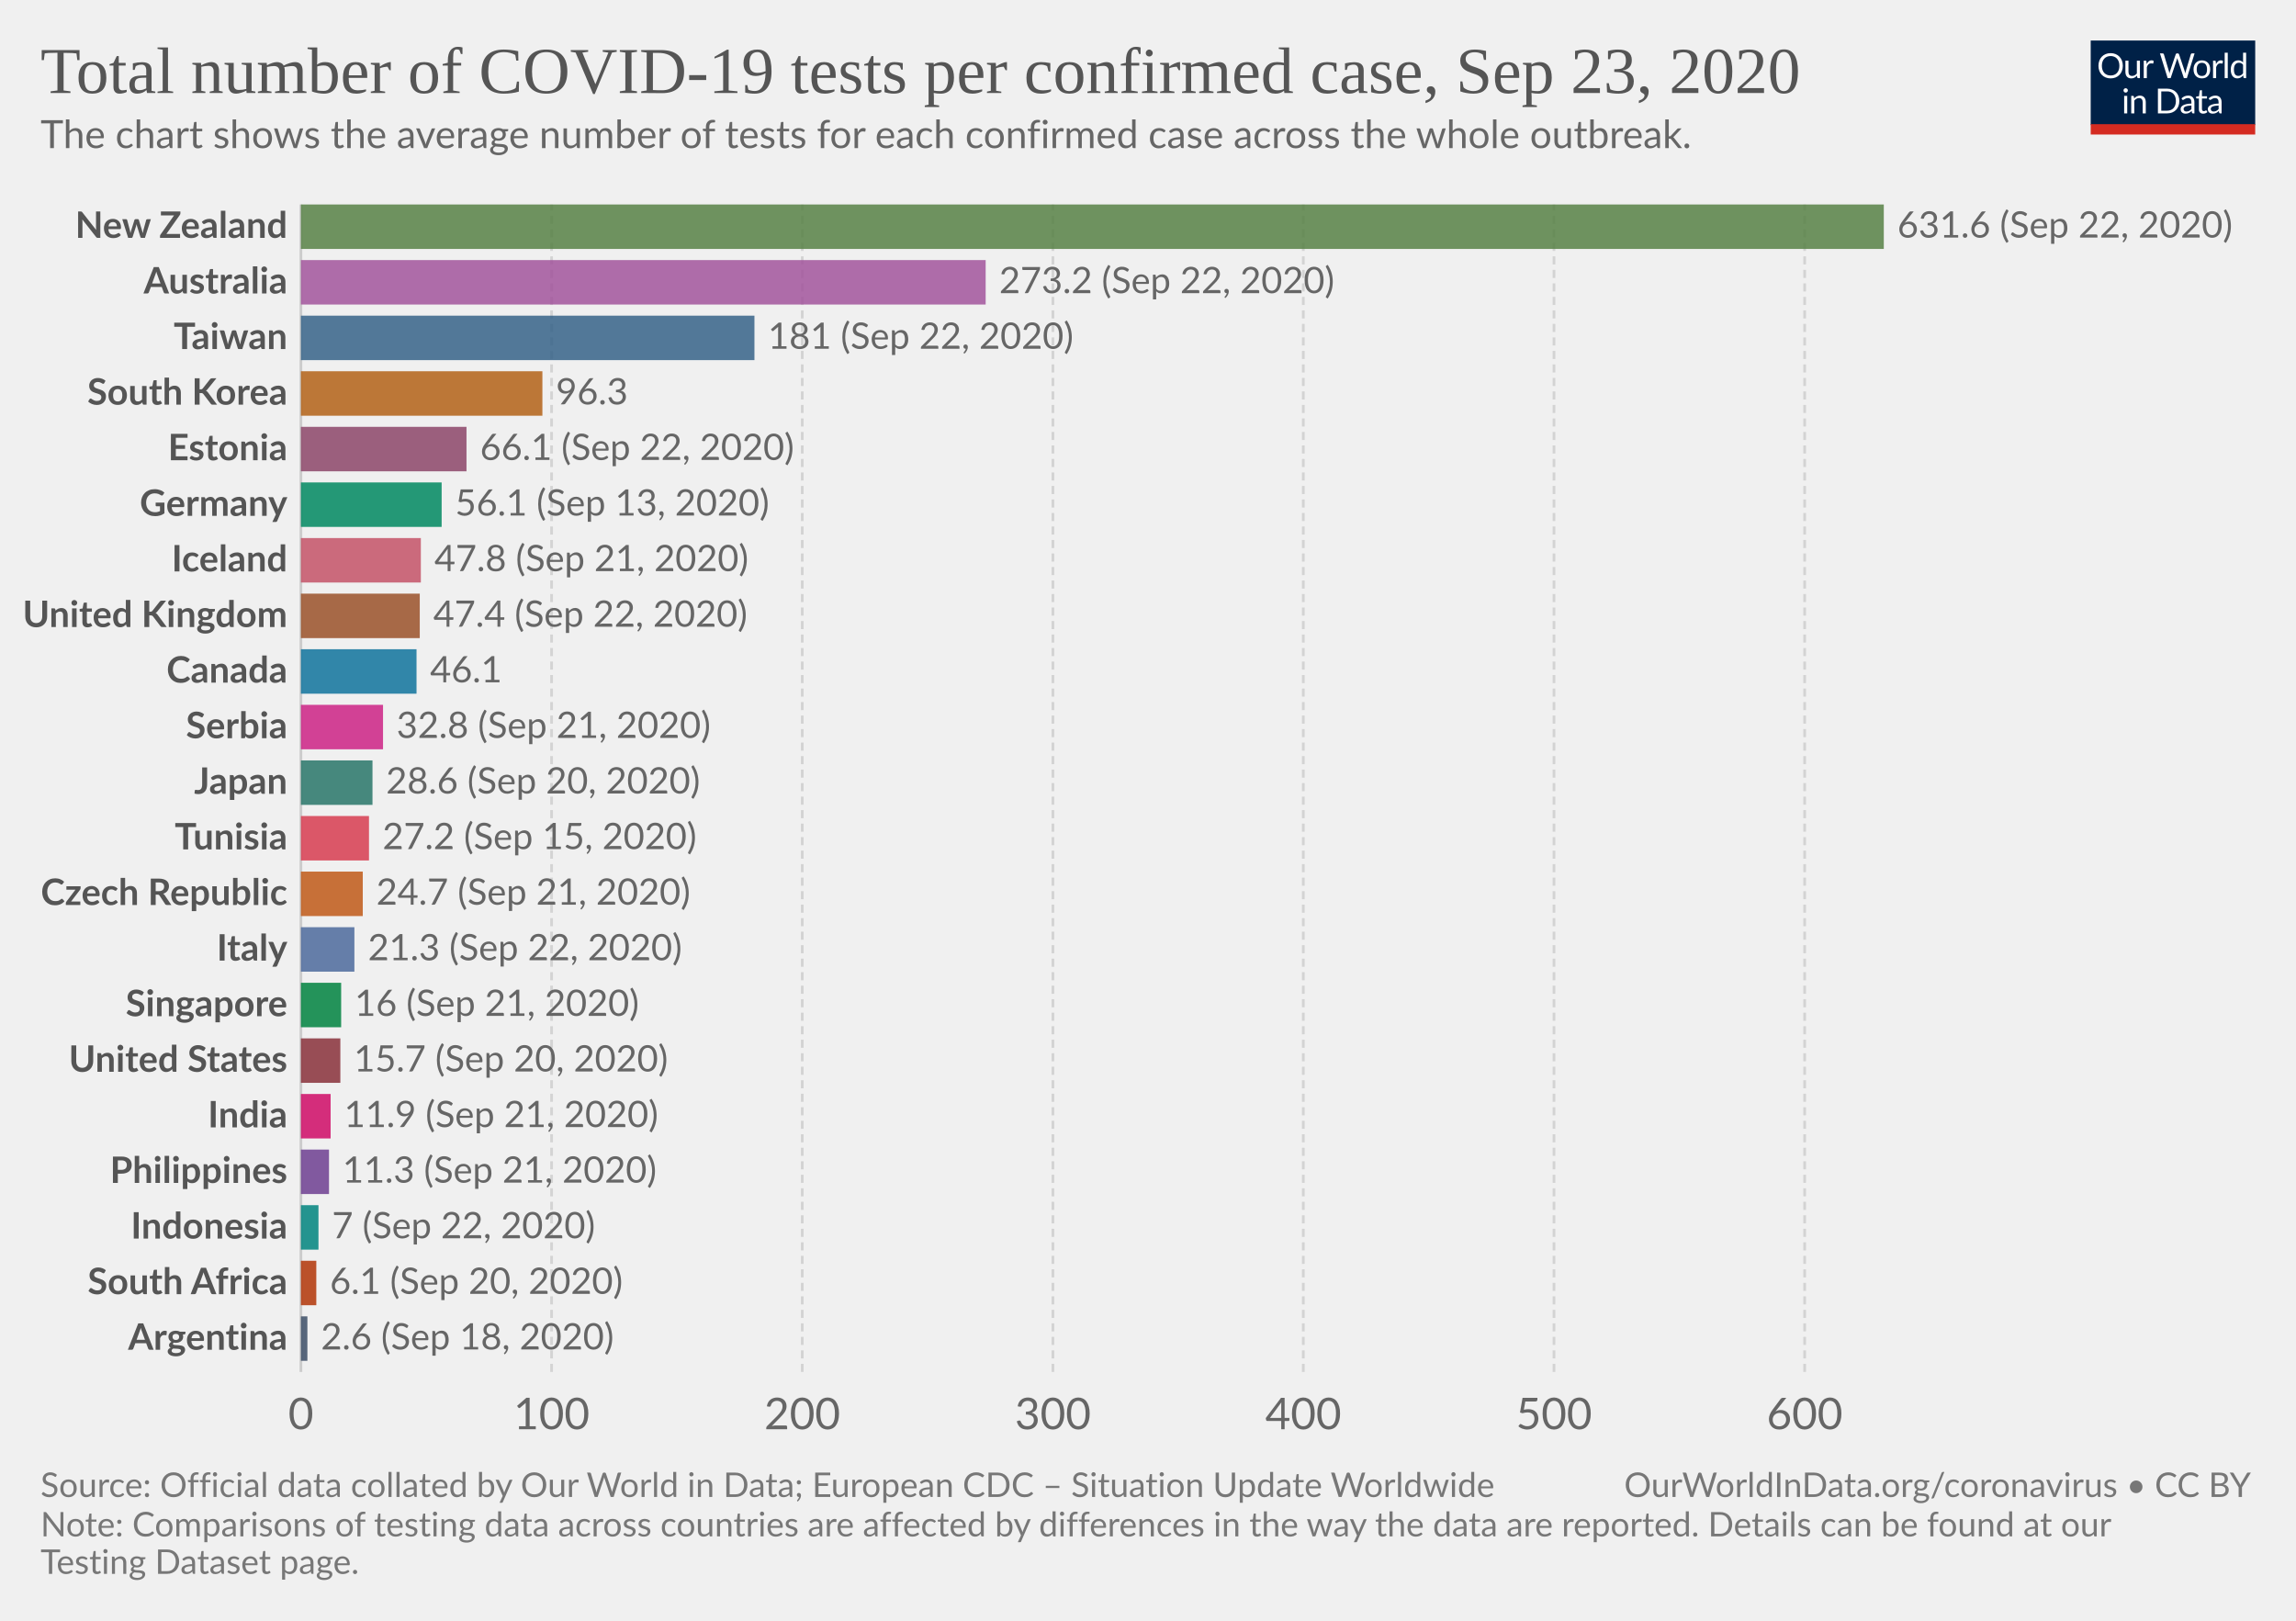
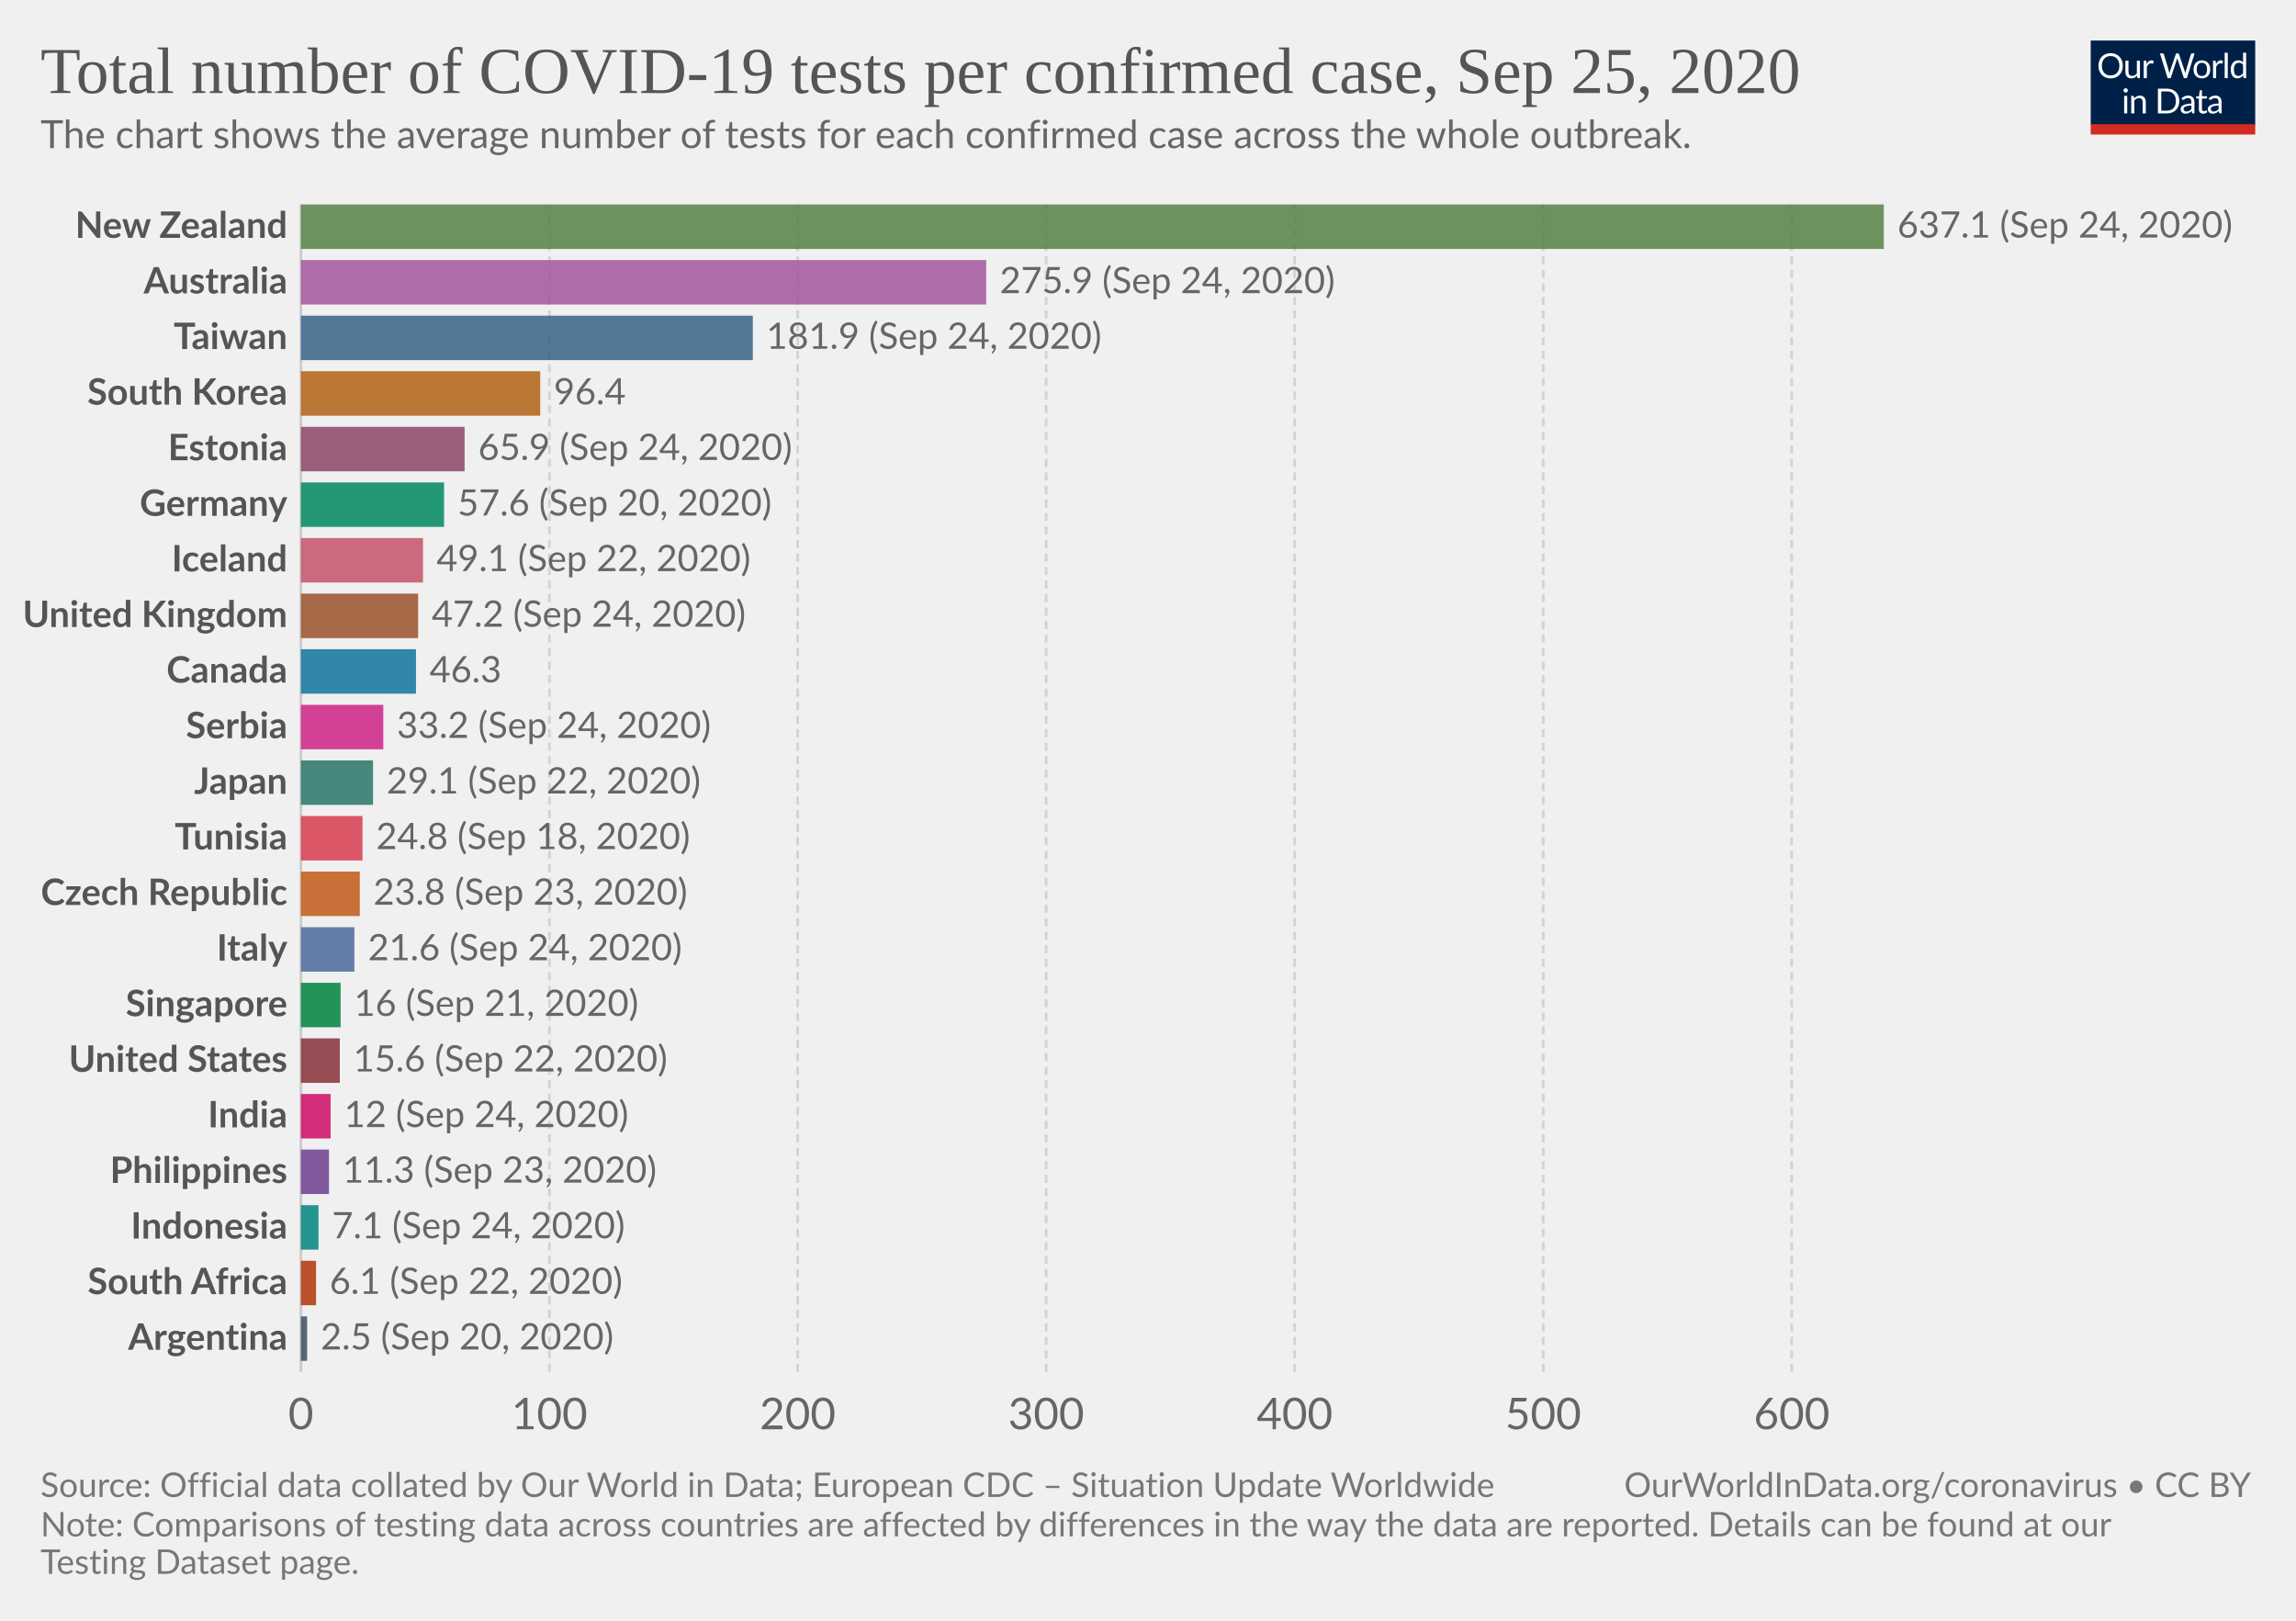
<svg xmlns="http://www.w3.org/2000/svg" version="1.1" style="background-color:#fff;-webkit-font-smoothing:antialiased" width="850" height="600" viewBox="0 0 850 600" font-family="Lato,'Helvetica Neue',Helvetica,Arial,sans-serif" font-size="18" text-rendering="optimizeLegibility">
  <g class="HeaderView">
    <g transform="matrix(.29 0 0 .29 774 15)">
      <svg width="210" height="120" viewBox="0 0 210 120" fill="none">
        <g clip-path="url(#clip0)">
          <path d="M0 0h210v107.89H0V0z" fill="#002147" />
          <path d="M40.98 32.25c0 2.36-.38 4.53-1.12 6.51a14.26 14.26 0 01-8.1 8.4c-1.9.78-4.02 1.17-6.34 1.17a16.6 16.6 0 01-6.33-1.17 14.31 14.31 0 01-8.08-8.4 18.29 18.29 0 01-1.12-6.51c0-2.36.38-4.53 1.12-6.5a14.32 14.32 0 018.07-8.44c1.92-.8 4.03-1.19 6.34-1.19 2.32 0 4.43.4 6.34 1.19 1.92.8 3.56 1.9 4.93 3.34a14.87 14.87 0 013.17 5.1 18.1 18.1 0 011.12 6.5zm-4.38 0c0-1.94-.26-3.68-.8-5.22a10.91 10.91 0 00-2.24-3.89 9.68 9.68 0 00-3.52-2.46 11.95 11.95 0 00-4.62-.86c-1.68 0-3.21.28-4.6.86a9.88 9.88 0 00-3.54 2.46 10.91 10.91 0 00-2.24 3.9c-.53 1.53-.8 3.27-.8 5.2 0 1.94.27 3.68.8 5.22a11.17 11.17 0 002.24 3.9 10.01 10.01 0 003.55 2.44c1.38.56 2.9.83 4.6.83 1.7 0 3.24-.27 4.61-.83a9.8 9.8 0 003.52-2.44 11.17 11.17 0 002.25-3.9c.53-1.54.8-3.28.8-5.21zm26.22-6.54V48H60.5c-.56 0-.9-.27-1.05-.81l-.31-2.4a12.45 12.45 0 01-3.26 2.6c-1.2.64-2.58.96-4.13.96-1.22 0-2.3-.2-3.24-.6a6.52 6.52 0 01-2.33-1.7 7.37 7.37 0 01-1.43-2.67c-.3-1.04-.46-2.2-.46-3.45V25.7h3.91v14.22c0 1.68.38 2.99 1.15 3.91.77.93 1.96 1.39 3.54 1.39 1.16 0 2.24-.27 3.23-.82a10.42 10.42 0 002.8-2.28V25.7h3.91zm8.61 4.47a9.94 9.94 0 012.6-3.56 5.64 5.64 0 013.76-1.3c.47 0 .92.05 1.34.15.44.1.83.27 1.17.49l-.3 2.92c-.09.37-.3.55-.66.55-.2 0-.5-.04-.9-.13a6.21 6.21 0 00-3.24.18c-.54.2-1.03.5-1.47.92-.42.4-.81.9-1.17 1.5-.33.58-.64 1.26-.92 2.02V48H67.7V25.71h2.25c.42 0 .72.08.88.25.16.16.27.44.33.83l.26 3.39zm61.16-13.7L122.75 48h-3.82l-7.99-24.05a21.95 21.95 0 01-.42-1.58 38.36 38.36 0 01-.44 1.58L102.05 48h-3.83L88.4 16.47h3.54c.38 0 .7.1.95.29.26.2.43.43.5.73l6.52 21.9c.1.4.2.83.28 1.28.1.46.2.94.29 1.46l.3-1.46c.12-.47.25-.9.38-1.27l7.41-21.91c.1-.25.26-.48.51-.69.27-.22.58-.33.95-.33h1.23c.38 0 .69.1.92.29.24.2.41.43.53.73l7.4 21.9a28.4 28.4 0 01.68 2.62 29.52 29.52 0 01.52-2.61l6.54-21.91c.07-.27.23-.5.48-.7.27-.21.58-.32.95-.32h3.32zm9.35 8.88c1.63 0 3.1.27 4.4.82a9.43 9.43 0 015.46 5.94c.5 1.4.74 2.98.74 4.73 0 1.76-.25 3.34-.74 4.75a9.43 9.43 0 01-5.46 5.92c-1.3.52-2.77.79-4.4.79-1.64 0-3.12-.27-4.44-.8a9.42 9.42 0 01-3.35-2.3c-.92-1-1.63-2.2-2.13-3.61-.49-1.41-.73-3-.73-4.75s.24-3.33.73-4.73c.5-1.43 1.2-2.64 2.13-3.63a9.4 9.4 0 013.35-2.31c1.32-.55 2.8-.82 4.44-.82zm0 19.89c2.2 0 3.84-.73 4.93-2.2 1.08-1.48 1.63-3.54 1.63-6.18 0-2.66-.55-4.72-1.63-6.2-1.09-1.49-2.73-2.23-4.93-2.23-1.12 0-2.09.2-2.93.57a5.7 5.7 0 00-2.06 1.65 7.5 7.5 0 00-1.24 2.67c-.26 1.04-.4 2.22-.4 3.54 0 2.64.55 4.7 1.64 6.18 1.1 1.47 2.76 2.2 4.99 2.2zm17.97-15.07a9.94 9.94 0 012.6-3.56 5.64 5.64 0 013.76-1.3c.47 0 .91.05 1.34.15.44.1.83.27 1.16.49l-.28 2.92c-.09.37-.31.55-.66.55-.2 0-.5-.04-.9-.13a6.2 6.2 0 00-3.24.18c-.54.2-1.03.5-1.47.92-.43.4-.82.9-1.17 1.5a13.1 13.1 0 00-.92 2.02V48h-3.94V25.71h2.24c.43 0 .72.08.88.25.17.16.28.44.33.83l.27 3.39zm15.04-14.59V48h-3.92V15.6h3.92zm19.55 15.43a6.22 6.22 0 00-2.38-2.05 6.7 6.7 0 00-2.86-.6c-2.07 0-3.66.75-4.77 2.23-1.12 1.48-1.68 3.6-1.68 6.33 0 1.46.13 2.7.38 3.74a7.29 7.29 0 001.1 2.56 4.35 4.35 0 001.78 1.45c.7.3 1.5.46 2.4.46 1.29 0 2.41-.3 3.36-.88a9.6 9.6 0 002.67-2.49V31.02zm3.91-15.43V48h-2.33c-.56 0-.9-.27-1.06-.81l-.35-2.71a12.13 12.13 0 01-3.25 2.77 8.28 8.28 0 01-4.23 1.06 7.31 7.31 0 01-6.14-2.9c-.73-.96-1.3-2.15-1.69-3.57a18.35 18.35 0 01.07-9.48 11.29 11.29 0 011.89-3.7 8.7 8.7 0 017.06-3.34 7.96 7.96 0 016.12 2.62V15.59h3.91zM46.61 70.71V93H42.7V70.71h3.91zm.84-7c0 .39-.08.75-.24 1.09a2.81 2.81 0 01-1.52 1.47 2.67 2.67 0 01-2.16 0 2.9 2.9 0 01-1.45-1.47 2.67 2.67 0 010-2.16c.15-.35.35-.65.6-.9.25-.27.53-.47.85-.62a2.67 2.67 0 012.16 0c.35.15.65.35.9.62.27.25.47.55.62.9.16.34.24.7.24 1.08zm7.97 10.24c.49-.54 1-1.04 1.54-1.48a9.85 9.85 0 013.66-1.84 8.96 8.96 0 015.43.35c.94.4 1.72.97 2.33 1.71a7.36 7.36 0 011.43 2.67c.32 1.04.49 2.19.49 3.45V93h-3.94V78.81c0-1.69-.4-3-1.17-3.92-.76-.93-1.93-1.4-3.5-1.4a6.6 6.6 0 00-3.25.83c-1 .56-1.92 1.31-2.77 2.27V93h-3.94V70.71h2.35c.56 0 .9.28 1.04.82l.3 2.42zm57.7 3.3c0 2.36-.37 4.5-1.11 6.44a14.3 14.3 0 01-3.17 4.98 14.1 14.1 0 01-4.93 3.2c-1.9.76-4.02 1.13-6.33 1.13H85.8V61.47h11.77c2.31 0 4.42.39 6.33 1.15a13.8 13.8 0 018.1 8.18 17.75 17.75 0 011.12 6.45zm-4.37 0c0-1.94-.26-3.67-.8-5.2a10.94 10.94 0 00-2.23-3.87 9.57 9.57 0 00-3.53-2.42 12.23 12.23 0 00-4.61-.83h-7.5v24.62h7.5c1.7 0 3.24-.28 4.61-.84a9.7 9.7 0 003.53-2.4 10.94 10.94 0 002.24-3.87c.53-1.53.8-3.26.8-5.2zm19.8 5.72c-1.8.06-3.34.2-4.62.44-1.26.22-2.3.51-3.1.88-.8.36-1.37.8-1.74 1.3-.35.5-.53 1.05-.53 1.67 0 .58.1 1.1.3 1.52a3 3 0 00.76 1.05c.34.27.73.46 1.17.6.45.11.94.17 1.45.17a7.28 7.28 0 003.5-.81 11.95 11.95 0 002.82-2.2v-4.62zm-12.65-9.11a12.73 12.73 0 013.98-2.66c1.43-.59 3-.88 4.73-.88 1.25 0 2.36.2 3.33.61a6.81 6.81 0 013.94 4.38c.33 1.04.5 2.19.5 3.43V93h-1.74a1.8 1.8 0 01-.88-.18c-.2-.13-.36-.38-.48-.74l-.44-2.12c-.59.55-1.16 1.03-1.72 1.46a9.48 9.48 0 01-3.74 1.7c-.69.15-1.46.23-2.3.23-.87 0-1.69-.12-2.45-.35a5.34 5.34 0 01-3.34-2.93 6.64 6.64 0 01-.49-2.64c0-.88.25-1.72.73-2.53a6.33 6.33 0 012.35-2.17c1.09-.63 2.5-1.15 4.25-1.54 1.75-.41 3.89-.65 6.42-.7v-1.75c0-1.73-.37-3.03-1.12-3.91-.75-.9-1.84-1.34-3.28-1.34-.97 0-1.78.12-2.44.37-.64.23-1.2.5-1.7.81l-1.23.82c-.33.23-.67.35-1 .35-.27 0-.5-.07-.69-.2a2.1 2.1 0 01-.48-.53l-.7-1.25zm27.67 19.5c-1.76 0-3.12-.5-4.07-1.48-.94-.98-1.41-2.4-1.41-4.25V74h-2.68a.9.9 0 01-.6-.2c-.16-.14-.24-.36-.24-.66v-1.56l3.65-.46.9-6.89a.9.9 0 01.29-.52.88.88 0 01.62-.22H142v7.67h6.44V74H142v13.38c0 .94.22 1.63.68 2.09.45.45 1.04.68 1.76.68a3.21 3.21 0 001.85-.53l.55-.35c.16-.12.3-.18.41-.18.2 0 .4.13.55.38l1.15 1.87a7.45 7.45 0 01-2.44 1.5c-.96.35-1.94.52-2.95.52zm19.68-10.4c-1.8.07-3.34.21-4.62.45-1.26.22-2.3.51-3.1.88-.8.36-1.37.8-1.74 1.3-.35.5-.53 1.05-.53 1.67 0 .58.1 1.1.3 1.52.18.42.44.77.76 1.05.34.27.73.46 1.17.6.45.11.94.17 1.45.17a7.3 7.3 0 003.5-.81 12.04 12.04 0 002.82-2.2v-4.62zm-12.65-9.1a12.72 12.72 0 013.99-2.66c1.42-.59 3-.88 4.72-.88 1.25 0 2.36.2 3.33.61a6.81 6.81 0 013.94 4.38c.33 1.04.5 2.19.5 3.43V93h-1.74a1.8 1.8 0 01-.88-.18c-.2-.13-.36-.38-.48-.74l-.44-2.12c-.59.55-1.16 1.03-1.72 1.46a9.48 9.48 0 01-3.74 1.7c-.69.15-1.46.23-2.3.23-.87 0-1.69-.12-2.45-.35a5.33 5.33 0 01-3.34-2.93 6.62 6.62 0 01-.49-2.64c0-.88.25-1.72.73-2.53a6.33 6.33 0 012.35-2.17c1.09-.63 2.5-1.15 4.25-1.54a31.2 31.2 0 016.42-.7v-1.75c0-1.73-.37-3.03-1.12-3.91-.75-.9-1.84-1.34-3.28-1.34-.97 0-1.78.12-2.44.37-.64.23-1.2.5-1.7.81-.46.3-.87.57-1.22.82-.34.23-.68.35-1.02.35-.26 0-.49-.07-.68-.2a1.88 1.88 0 01-.48-.53l-.7-1.25z" fill="#fff" />
          <path fill="#D42B21" d="M0 106.79h210V120H0z" />
        </g>
        <defs>
          <clipPath id="clip0">
            <path fill="#fff" d="M0 0h210v120H0z" />
          </clipPath>
        </defs>
      </svg>
    </g>
    <a href="https://ourworldindata.org/grapher/number-of-covid-19-tests-per-confirmed-case?time=latest" target="_blank" font-family="&quot;Playfair Display&quot;,Georgia,&quot;Times New Roman&quot;,serif">
      <text font-size="24.3" x="15" y="34.4" fill="#555">
-         <tspan x="15" y="34.44">Total number of COVID-19 tests per confirmed case, Sep 23, 2020</tspan>
+         <tspan x="15" y="34.44">Total number of COVID-19 tests per confirmed case, Sep 25, 2020</tspan>
      </text>
    </a>
    <text font-size="14.4" x="15" y="54.8" fill="#666">
      <tspan x="15" y="54.82">The chart shows the average number of tests for each confirmed case across the whole outbreak.</tspan>
    </text>
  </g>
  <g class="DiscreteBarChart">
    <g class="HorizontalAxis" fill="#666" text-anchor="middle" font-size="16.2">
      <text x="111.4" y="529.1">0</text>
-       <text x="204.2" y="529.1">100</text>
-       <text x="297" y="529.1">200</text>
-       <text x="389.8" y="529.1">300</text>
-       <text x="482.5" y="529.1">400</text>
-       <text x="575.3" y="529.1">500</text>
-       <text x="668.1" y="529.1">600</text>
+       <text x="203.4" y="529.1">100</text>
+       <text x="295.3" y="529.1">200</text>
+       <text x="387.3" y="529.1">300</text>
+       <text x="479.3" y="529.1">400</text>
+       <text x="571.3" y="529.1">500</text>
+       <text x="663.3" y="529.1">600</text>
    </g>
    <g class="AxisGridLines verticalLines">
      <path stroke="#ccc" d="M111.4 507.9V75.7" />
-       <path stroke="#d3d3d3" stroke-dasharray="3,2" d="M204.2 507.9V75.7M297 507.9V75.7M389.8 507.9V75.7M482.5 507.9V75.7M575.3 507.9V75.7M668.1 507.9V75.7" />
+       <path stroke="#d3d3d3" stroke-dasharray="3,2" d="M203.4 507.9V75.7M295.3 507.9V75.7M387.3 507.9V75.7M479.3 507.9V75.7M571.3 507.9V75.7M663.3 507.9V75.7" />
    </g>
    <g class="bar" style="transition:transform 200ms ease">
      <text x="0" y="0" transform="translate(106.4 83.93)" fill="#555" dominant-baseline="middle" text-anchor="end" font-size="13.5" font-weight="700">New Zealand</text>
      <path fill="#578145" opacity=".85" style="transition:height 200ms ease" d="M111.4 75.7h586v16.46h-586z" />
-       <text x="0" y="0" transform="translate(702.4 83.93)" fill="#666" dominant-baseline="middle" text-anchor="start" font-size="13.5" font-weight="400">631.6 (Sep 22, 2020)</text>
+       <text x="0" y="0" transform="translate(702.4 83.93)" fill="#666" dominant-baseline="middle" text-anchor="start" font-size="13.5" font-weight="400">637.1 (Sep 24, 2020)</text>
    </g>
    <g class="bar" style="transition:transform 200ms ease">
      <text x="0" y="0" transform="translate(106.4 104.51)" fill="#555" dominant-baseline="middle" text-anchor="end" font-size="13.5" font-weight="700">Australia</text>
-       <path fill="#A2559C" opacity=".85" style="transition:height 200ms ease" d="M111.4 96.28h253.5v16.46H111.4z" />
-       <text x="0" y="0" transform="translate(369.9 104.51)" fill="#666" dominant-baseline="middle" text-anchor="start" font-size="13.5" font-weight="400">273.2 (Sep 22, 2020)</text>
+       <path fill="#A2559C" opacity=".85" style="transition:height 200ms ease" d="M111.4 96.28h253.7v16.46H111.4z" />
+       <text x="0" y="0" transform="translate(370.1 104.51)" fill="#666" dominant-baseline="middle" text-anchor="start" font-size="13.5" font-weight="400">275.9 (Sep 24, 2020)</text>
    </g>
    <g class="bar" style="transition:transform 200ms ease">
      <text x="0" y="0" transform="translate(106.4 125.1)" fill="#555" dominant-baseline="middle" text-anchor="end" font-size="13.5" font-weight="700">Taiwan</text>
-       <path fill="#366388" opacity=".85" style="transition:height 200ms ease" d="M111.4 116.86h167.9v16.46H111.4z" />
-       <text x="0" y="0" transform="translate(284.3 125.1)" fill="#666" dominant-baseline="middle" text-anchor="start" font-size="13.5" font-weight="400">181 (Sep 22, 2020)</text>
+       <path fill="#366388" opacity=".85" style="transition:height 200ms ease" d="M111.4 116.86h167.3v16.46H111.4z" />
+       <text x="0" y="0" transform="translate(283.7 125.1)" fill="#666" dominant-baseline="middle" text-anchor="start" font-size="13.5" font-weight="400">181.9 (Sep 24, 2020)</text>
    </g>
    <g class="bar" style="transition:transform 200ms ease">
      <text x="0" y="0" transform="translate(106.4 145.68)" fill="#555" dominant-baseline="middle" text-anchor="end" font-size="13.5" font-weight="700">South Korea</text>
-       <path fill="#B36216" opacity=".85" style="transition:height 200ms ease" d="M111.4 137.44h89.4v16.46h-89.4z" />
-       <text x="0" y="0" transform="translate(205.8 145.68)" fill="#666" dominant-baseline="middle" text-anchor="start" font-size="13.5" font-weight="400">96.3</text>
+       <path fill="#B36216" opacity=".85" style="transition:height 200ms ease" d="M111.4 137.44H200v16.46h-88.6z" />
+       <text x="0" y="0" transform="translate(205 145.68)" fill="#666" dominant-baseline="middle" text-anchor="start" font-size="13.5" font-weight="400">96.4</text>
    </g>
    <g class="bar" style="transition:transform 200ms ease">
      <text x="0" y="0" transform="translate(106.4 166.26)" fill="#555" dominant-baseline="middle" text-anchor="end" font-size="13.5" font-weight="700">Estonia</text>
-       <path fill="#8C4569" opacity=".85" style="transition:height 200ms ease" d="M111.4 158.02h61.3v16.46h-61.3z" />
-       <text x="0" y="0" transform="translate(177.7 166.26)" fill="#666" dominant-baseline="middle" text-anchor="start" font-size="13.5" font-weight="400">66.1 (Sep 22, 2020)</text>
+       <path fill="#8C4569" opacity=".85" style="transition:height 200ms ease" d="M111.4 158.02H172v16.46h-60.6z" />
+       <text x="0" y="0" transform="translate(177 166.26)" fill="#666" dominant-baseline="middle" text-anchor="start" font-size="13.5" font-weight="400">65.9 (Sep 24, 2020)</text>
    </g>
    <g class="bar" style="transition:transform 200ms ease">
      <text x="0" y="0" transform="translate(106.4 186.84)" fill="#555" dominant-baseline="middle" text-anchor="end" font-size="13.5" font-weight="700">Germany</text>
-       <path fill="#008860" opacity=".85" style="transition:height 200ms ease" d="M111.4 178.6h52.1v16.46h-52.1z" />
-       <text x="0" y="0" transform="translate(168.5 186.84)" fill="#666" dominant-baseline="middle" text-anchor="start" font-size="13.5" font-weight="400">56.1 (Sep 13, 2020)</text>
+       <path fill="#008860" opacity=".85" style="transition:height 200ms ease" d="M111.4 178.6h53v16.46h-53z" />
+       <text x="0" y="0" transform="translate(169.4 186.84)" fill="#666" dominant-baseline="middle" text-anchor="start" font-size="13.5" font-weight="400">57.6 (Sep 20, 2020)</text>
    </g>
    <g class="bar" style="transition:transform 200ms ease">
      <text x="0" y="0" transform="translate(106.4 207.42)" fill="#555" dominant-baseline="middle" text-anchor="end" font-size="13.5" font-weight="700">Iceland</text>
-       <path fill="#C45267" opacity=".85" style="transition:height 200ms ease" d="M111.4 199.19h44.4v16.46h-44.4z" />
-       <text x="0" y="0" transform="translate(160.8 207.42)" fill="#666" dominant-baseline="middle" text-anchor="start" font-size="13.5" font-weight="400">47.8 (Sep 21, 2020)</text>
+       <path fill="#C45267" opacity=".85" style="transition:height 200ms ease" d="M111.4 199.19h45.2v16.46h-45.2z" />
+       <text x="0" y="0" transform="translate(161.6 207.42)" fill="#666" dominant-baseline="middle" text-anchor="start" font-size="13.5" font-weight="400">49.1 (Sep 22, 2020)</text>
    </g>
    <g class="bar" style="transition:transform 200ms ease">
      <text x="0" y="0" transform="translate(106.4 228)" fill="#555" dominant-baseline="middle" text-anchor="end" font-size="13.5" font-weight="700">United Kingdom</text>
-       <path fill="#9A5129" opacity=".85" style="transition:height 200ms ease" d="M111.4 219.77h44v16.46h-44z" />
-       <text x="0" y="0" transform="translate(160.4 228)" fill="#666" dominant-baseline="middle" text-anchor="start" font-size="13.5" font-weight="400">47.4 (Sep 22, 2020)</text>
+       <path fill="#9A5129" opacity=".85" style="transition:height 200ms ease" d="M111.4 219.77h43.4v16.46h-43.4z" />
+       <text x="0" y="0" transform="translate(159.8 228)" fill="#666" dominant-baseline="middle" text-anchor="start" font-size="13.5" font-weight="400">47.2 (Sep 24, 2020)</text>
    </g>
    <g class="bar" style="transition:transform 200ms ease">
      <text x="0" y="0" transform="translate(106.4 248.58)" fill="#555" dominant-baseline="middle" text-anchor="end" font-size="13.5" font-weight="700">Canada</text>
-       <path fill="#0F739C" opacity=".85" style="transition:height 200ms ease" d="M111.4 240.35h42.8v16.46h-42.8z" />
-       <text x="0" y="0" transform="translate(159.2 248.58)" fill="#666" dominant-baseline="middle" text-anchor="start" font-size="13.5" font-weight="400">46.1</text>
+       <path fill="#0F739C" opacity=".85" style="transition:height 200ms ease" d="M111.4 240.35H154v16.46h-42.6z" />
+       <text x="0" y="0" transform="translate(159 248.58)" fill="#666" dominant-baseline="middle" text-anchor="start" font-size="13.5" font-weight="400">46.3</text>
    </g>
    <g class="bar" style="transition:transform 200ms ease">
      <text x="0" y="0" transform="translate(106.4 269.16)" fill="#555" dominant-baseline="middle" text-anchor="end" font-size="13.5" font-weight="700">Serbia</text>
-       <path fill="#CD2285" opacity=".85" style="transition:height 200ms ease" d="M111.4 260.93h30.4v16.46h-30.4z" />
-       <text x="0" y="0" transform="translate(146.8 269.16)" fill="#666" dominant-baseline="middle" text-anchor="start" font-size="13.5" font-weight="400">32.8 (Sep 21, 2020)</text>
+       <path fill="#CD2285" opacity=".85" style="transition:height 200ms ease" d="M111.4 260.93h30.5v16.46h-30.5z" />
+       <text x="0" y="0" transform="translate(146.9 269.16)" fill="#666" dominant-baseline="middle" text-anchor="start" font-size="13.5" font-weight="400">33.2 (Sep 24, 2020)</text>
    </g>
    <g class="bar" style="transition:transform 200ms ease">
      <text x="0" y="0" transform="translate(106.4 289.74)" fill="#555" dominant-baseline="middle" text-anchor="end" font-size="13.5" font-weight="700">Japan</text>
-       <path fill="#287669" opacity=".85" style="transition:height 200ms ease" d="M111.4 281.51h26.5v16.46h-26.5z" />
-       <text x="0" y="0" transform="translate(142.9 289.74)" fill="#666" dominant-baseline="middle" text-anchor="start" font-size="13.5" font-weight="400">28.6 (Sep 20, 2020)</text>
+       <path fill="#287669" opacity=".85" style="transition:height 200ms ease" d="M111.4 281.51h26.7v16.46h-26.7z" />
+       <text x="0" y="0" transform="translate(143.1 289.74)" fill="#666" dominant-baseline="middle" text-anchor="start" font-size="13.5" font-weight="400">29.1 (Sep 22, 2020)</text>
    </g>
    <g class="bar" style="transition:transform 200ms ease">
      <text x="0" y="0" transform="translate(106.4 310.32)" fill="#555" dominant-baseline="middle" text-anchor="end" font-size="13.5" font-weight="700">Tunisia</text>
-       <path fill="#D73C50" opacity=".85" style="transition:height 200ms ease" d="M111.4 302.09h25.2v16.46h-25.2z" />
-       <text x="0" y="0" transform="translate(141.6 310.32)" fill="#666" dominant-baseline="middle" text-anchor="start" font-size="13.5" font-weight="400">27.2 (Sep 15, 2020)</text>
+       <path fill="#D73C50" opacity=".85" style="transition:height 200ms ease" d="M111.4 302.09h22.8v16.46h-22.8z" />
+       <text x="0" y="0" transform="translate(139.2 310.32)" fill="#666" dominant-baseline="middle" text-anchor="start" font-size="13.5" font-weight="400">24.8 (Sep 18, 2020)</text>
    </g>
    <g class="bar" style="transition:transform 200ms ease">
      <text x="0" y="0" transform="translate(106.4 330.9)" fill="#555" dominant-baseline="middle" text-anchor="end" font-size="13.5" font-weight="700">Czech Republic</text>
-       <path fill="#C05917" opacity=".85" style="transition:height 200ms ease" d="M111.4 322.67h22.9v16.46h-22.9z" />
-       <text x="0" y="0" transform="translate(139.3 330.9)" fill="#666" dominant-baseline="middle" text-anchor="start" font-size="13.5" font-weight="400">24.7 (Sep 21, 2020)</text>
+       <path fill="#C05917" opacity=".85" style="transition:height 200ms ease" d="M111.4 322.67h21.8v16.46h-21.8z" />
+       <text x="0" y="0" transform="translate(138.2 330.9)" fill="#666" dominant-baseline="middle" text-anchor="start" font-size="13.5" font-weight="400">23.8 (Sep 23, 2020)</text>
    </g>
    <g class="bar" style="transition:transform 200ms ease">
      <text x="0" y="0" transform="translate(106.4 351.48)" fill="#555" dominant-baseline="middle" text-anchor="end" font-size="13.5" font-weight="700">Italy</text>
      <path fill="#4C6A9C" opacity=".85" style="transition:height 200ms ease" d="M111.4 343.25h19.8v16.46h-19.8z" />
-       <text x="0" y="0" transform="translate(136.2 351.48)" fill="#666" dominant-baseline="middle" text-anchor="start" font-size="13.5" font-weight="400">21.3 (Sep 22, 2020)</text>
+       <text x="0" y="0" transform="translate(136.2 351.48)" fill="#666" dominant-baseline="middle" text-anchor="start" font-size="13.5" font-weight="400">21.6 (Sep 24, 2020)</text>
    </g>
    <g class="bar" style="transition:transform 200ms ease">
      <text x="0" y="0" transform="translate(106.4 372.07)" fill="#555" dominant-baseline="middle" text-anchor="end" font-size="13.5" font-weight="700">Singapore</text>
-       <path fill="#00823F" opacity=".85" style="transition:height 200ms ease" d="M111.4 363.83h14.9v16.46h-14.9z" />
-       <text x="0" y="0" transform="translate(131.3 372.07)" fill="#666" dominant-baseline="middle" text-anchor="start" font-size="13.5" font-weight="400">16 (Sep 21, 2020)</text>
+       <path fill="#00823F" opacity=".85" style="transition:height 200ms ease" d="M111.4 363.83h14.7v16.46h-14.7z" />
+       <text x="0" y="0" transform="translate(131.1 372.07)" fill="#666" dominant-baseline="middle" text-anchor="start" font-size="13.5" font-weight="400">16 (Sep 21, 2020)</text>
    </g>
    <g class="bar" style="transition:transform 200ms ease">
      <text x="0" y="0" transform="translate(106.4 392.65)" fill="#555" dominant-baseline="middle" text-anchor="end" font-size="13.5" font-weight="700">United States</text>
-       <path fill="#883039" opacity=".85" style="transition:height 200ms ease" d="M111.4 384.41H126v16.46h-14.6z" />
-       <text x="0" y="0" transform="translate(131 392.65)" fill="#666" dominant-baseline="middle" text-anchor="start" font-size="13.5" font-weight="400">15.7 (Sep 20, 2020)</text>
+       <path fill="#883039" opacity=".85" style="transition:height 200ms ease" d="M111.4 384.41h14.4v16.46h-14.4z" />
+       <text x="0" y="0" transform="translate(130.8 392.65)" fill="#666" dominant-baseline="middle" text-anchor="start" font-size="13.5" font-weight="400">15.6 (Sep 22, 2020)</text>
    </g>
    <g class="bar" style="transition:transform 200ms ease">
      <text x="0" y="0" transform="translate(106.4 413.23)" fill="#555" dominant-baseline="middle" text-anchor="end" font-size="13.5" font-weight="700">India</text>
      <path fill="#CF0A66" opacity=".85" style="transition:height 200ms ease" d="M111.4 405h11v16.46h-11z" />
-       <text x="0" y="0" transform="translate(127.4 413.23)" fill="#666" dominant-baseline="middle" text-anchor="start" font-size="13.5" font-weight="400">11.9 (Sep 21, 2020)</text>
+       <text x="0" y="0" transform="translate(127.4 413.23)" fill="#666" dominant-baseline="middle" text-anchor="start" font-size="13.5" font-weight="400">12 (Sep 24, 2020)</text>
    </g>
    <g class="bar" style="transition:transform 200ms ease">
      <text x="0" y="0" transform="translate(106.4 433.8)" fill="#555" dominant-baseline="middle" text-anchor="end" font-size="13.5" font-weight="700">Philippines</text>
      <path fill="#6D3E91" opacity=".85" style="transition:height 200ms ease" d="M111.4 425.58h10.4v16.46h-10.4z" />
-       <text x="0" y="0" transform="translate(126.8 433.8)" fill="#666" dominant-baseline="middle" text-anchor="start" font-size="13.5" font-weight="400">11.3 (Sep 21, 2020)</text>
+       <text x="0" y="0" transform="translate(126.8 433.8)" fill="#666" dominant-baseline="middle" text-anchor="start" font-size="13.5" font-weight="400">11.3 (Sep 23, 2020)</text>
    </g>
    <g class="bar" style="transition:transform 200ms ease">
      <text x="0" y="0" transform="translate(106.4 454.39)" fill="#555" dominant-baseline="middle" text-anchor="end" font-size="13.5" font-weight="700">Indonesia</text>
      <path fill="#00847E" opacity=".85" style="transition:height 200ms ease" d="M111.4 446.16h6.5v16.46h-6.5z" />
-       <text x="0" y="0" transform="translate(122.9 454.39)" fill="#666" dominant-baseline="middle" text-anchor="start" font-size="13.5" font-weight="400">7 (Sep 22, 2020)</text>
+       <text x="0" y="0" transform="translate(122.9 454.39)" fill="#666" dominant-baseline="middle" text-anchor="start" font-size="13.5" font-weight="400">7.1 (Sep 24, 2020)</text>
    </g>
    <g class="bar" style="transition:transform 200ms ease">
      <text x="0" y="0" transform="translate(106.4 474.97)" fill="#555" dominant-baseline="middle" text-anchor="end" font-size="13.5" font-weight="700">South Africa</text>
-       <path fill="#B13507" opacity=".85" style="transition:height 200ms ease" d="M111.4 466.74h5.7v16.46h-5.7z" />
-       <text x="0" y="0" transform="translate(122.1 474.97)" fill="#666" dominant-baseline="middle" text-anchor="start" font-size="13.5" font-weight="400">6.1 (Sep 20, 2020)</text>
+       <path fill="#B13507" opacity=".85" style="transition:height 200ms ease" d="M111.4 466.74h5.6v16.46h-5.6z" />
+       <text x="0" y="0" transform="translate(122 474.97)" fill="#666" dominant-baseline="middle" text-anchor="start" font-size="13.5" font-weight="400">6.1 (Sep 22, 2020)</text>
    </g>
    <g class="bar" style="transition:transform 200ms ease">
      <text x="0" y="0" transform="translate(106.4 495.55)" fill="#555" dominant-baseline="middle" text-anchor="end" font-size="13.5" font-weight="700">Argentina</text>
-       <path fill="#3C4E66" opacity=".85" style="transition:height 200ms ease" d="M111.4 487.32h2.4v16.46h-2.4z" />
-       <text x="0" y="0" transform="translate(118.8 495.55)" fill="#666" dominant-baseline="middle" text-anchor="start" font-size="13.5" font-weight="400">2.6 (Sep 18, 2020)</text>
+       <path fill="#3C4E66" opacity=".85" style="transition:height 200ms ease" d="M111.4 487.32h2.3v16.46h-2.3z" />
+       <text x="0" y="0" transform="translate(118.7 495.55)" fill="#666" dominant-baseline="middle" text-anchor="start" font-size="13.5" font-weight="400">2.5 (Sep 20, 2020)</text>
    </g>
  </g>
  <g class="SourcesFooter" fill="#777">
    <g class="clickable" fill="#777">
      <text font-size="12.6" x="15" y="554.2">
        <tspan x="15" y="554.18">Source: Official data collated by Our World in Data; European CDC – Situation Update Worldwide</tspan>
      </text>
    </g>
    <text font-size="12.6" x="15" y="568.8">
      <tspan x="15" y="568.78">Note: Comparisons of testing data across countries are affected by differences in the way the data are reported. Details can be found at our</tspan>
      <tspan x="15" y="582.64">Testing Dataset page.</tspan>
    </text>
    <text font-size="12.6" x="601.3" y="554.2">
      <tspan x="601.27" y="554.18">
        <a target="_blank" href="https://ourworldindata.org/coronavirus" fill="#777">OurWorldInData.org/coronavirus</a> • <a class="cclogo" href="http://creativecommons.org/licenses/by/4.0/deed.en_US" target="_blank" fill="#777">CC BY</a>
      </tspan>
    </text>
  </g>
</svg>
